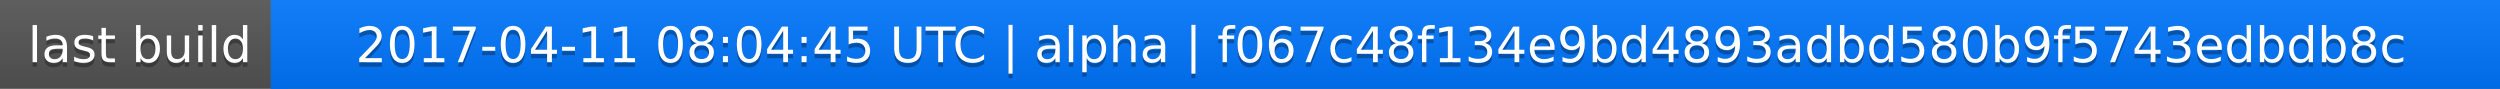
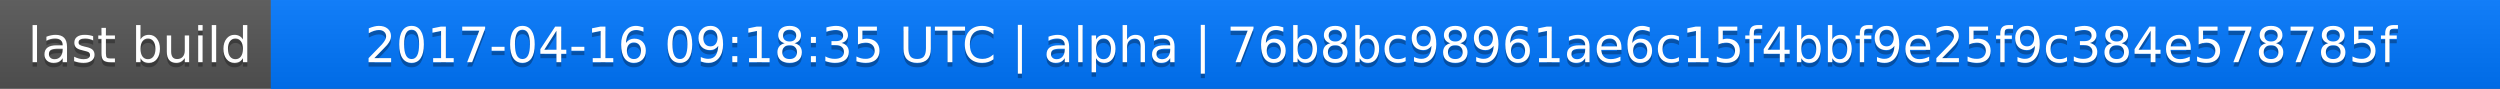
<svg xmlns="http://www.w3.org/2000/svg" width="563" height="20">
  <linearGradient id="a" x2="0" y2="100%">
    <stop offset="0" stop-color="#bbb" stop-opacity=".1" />
    <stop offset="1" stop-opacity=".1" />
  </linearGradient>
  <rect rx="0" width="563" height="20" fill="#555" />
  <rect rx="0" x="61" width="502" height="20" fill="#07f" />
  <path fill="#07f" d="M61 0h4v20h-4z" />
  <rect rx="0" width="563" height="20" fill="url(#a)" />
  <g fill="#fff" text-anchor="middle" font-family="DejaVu Sans,Verdana,Geneva,sans-serif" font-size="11">
    <text x="31.5" y="15" fill="#010101" fill-opacity=".3">last build</text>
    <text x="31.5" y="14">last build</text>
-     <text x="311" y="15" fill="#010101" fill-opacity=".3">2017-04-11 08:04:45 UTC | alpha | f067c48f134e9bd4893adbd580b9f5743edbdb8c</text>
-     <text x="311" y="14">2017-04-11 08:04:45 UTC | alpha | f067c48f134e9bd4893adbd580b9f5743edbdb8c</text>
+     <text x="311" y="15" fill="#010101" fill-opacity=".3">2017-04-16 09:18:35 UTC | alpha | 76b8bc98961ae6c15f4bbf9e25f9c384e578785f</text>
+     <text x="311" y="14">2017-04-16 09:18:35 UTC | alpha | 76b8bc98961ae6c15f4bbf9e25f9c384e578785f</text>
  </g>
</svg>
